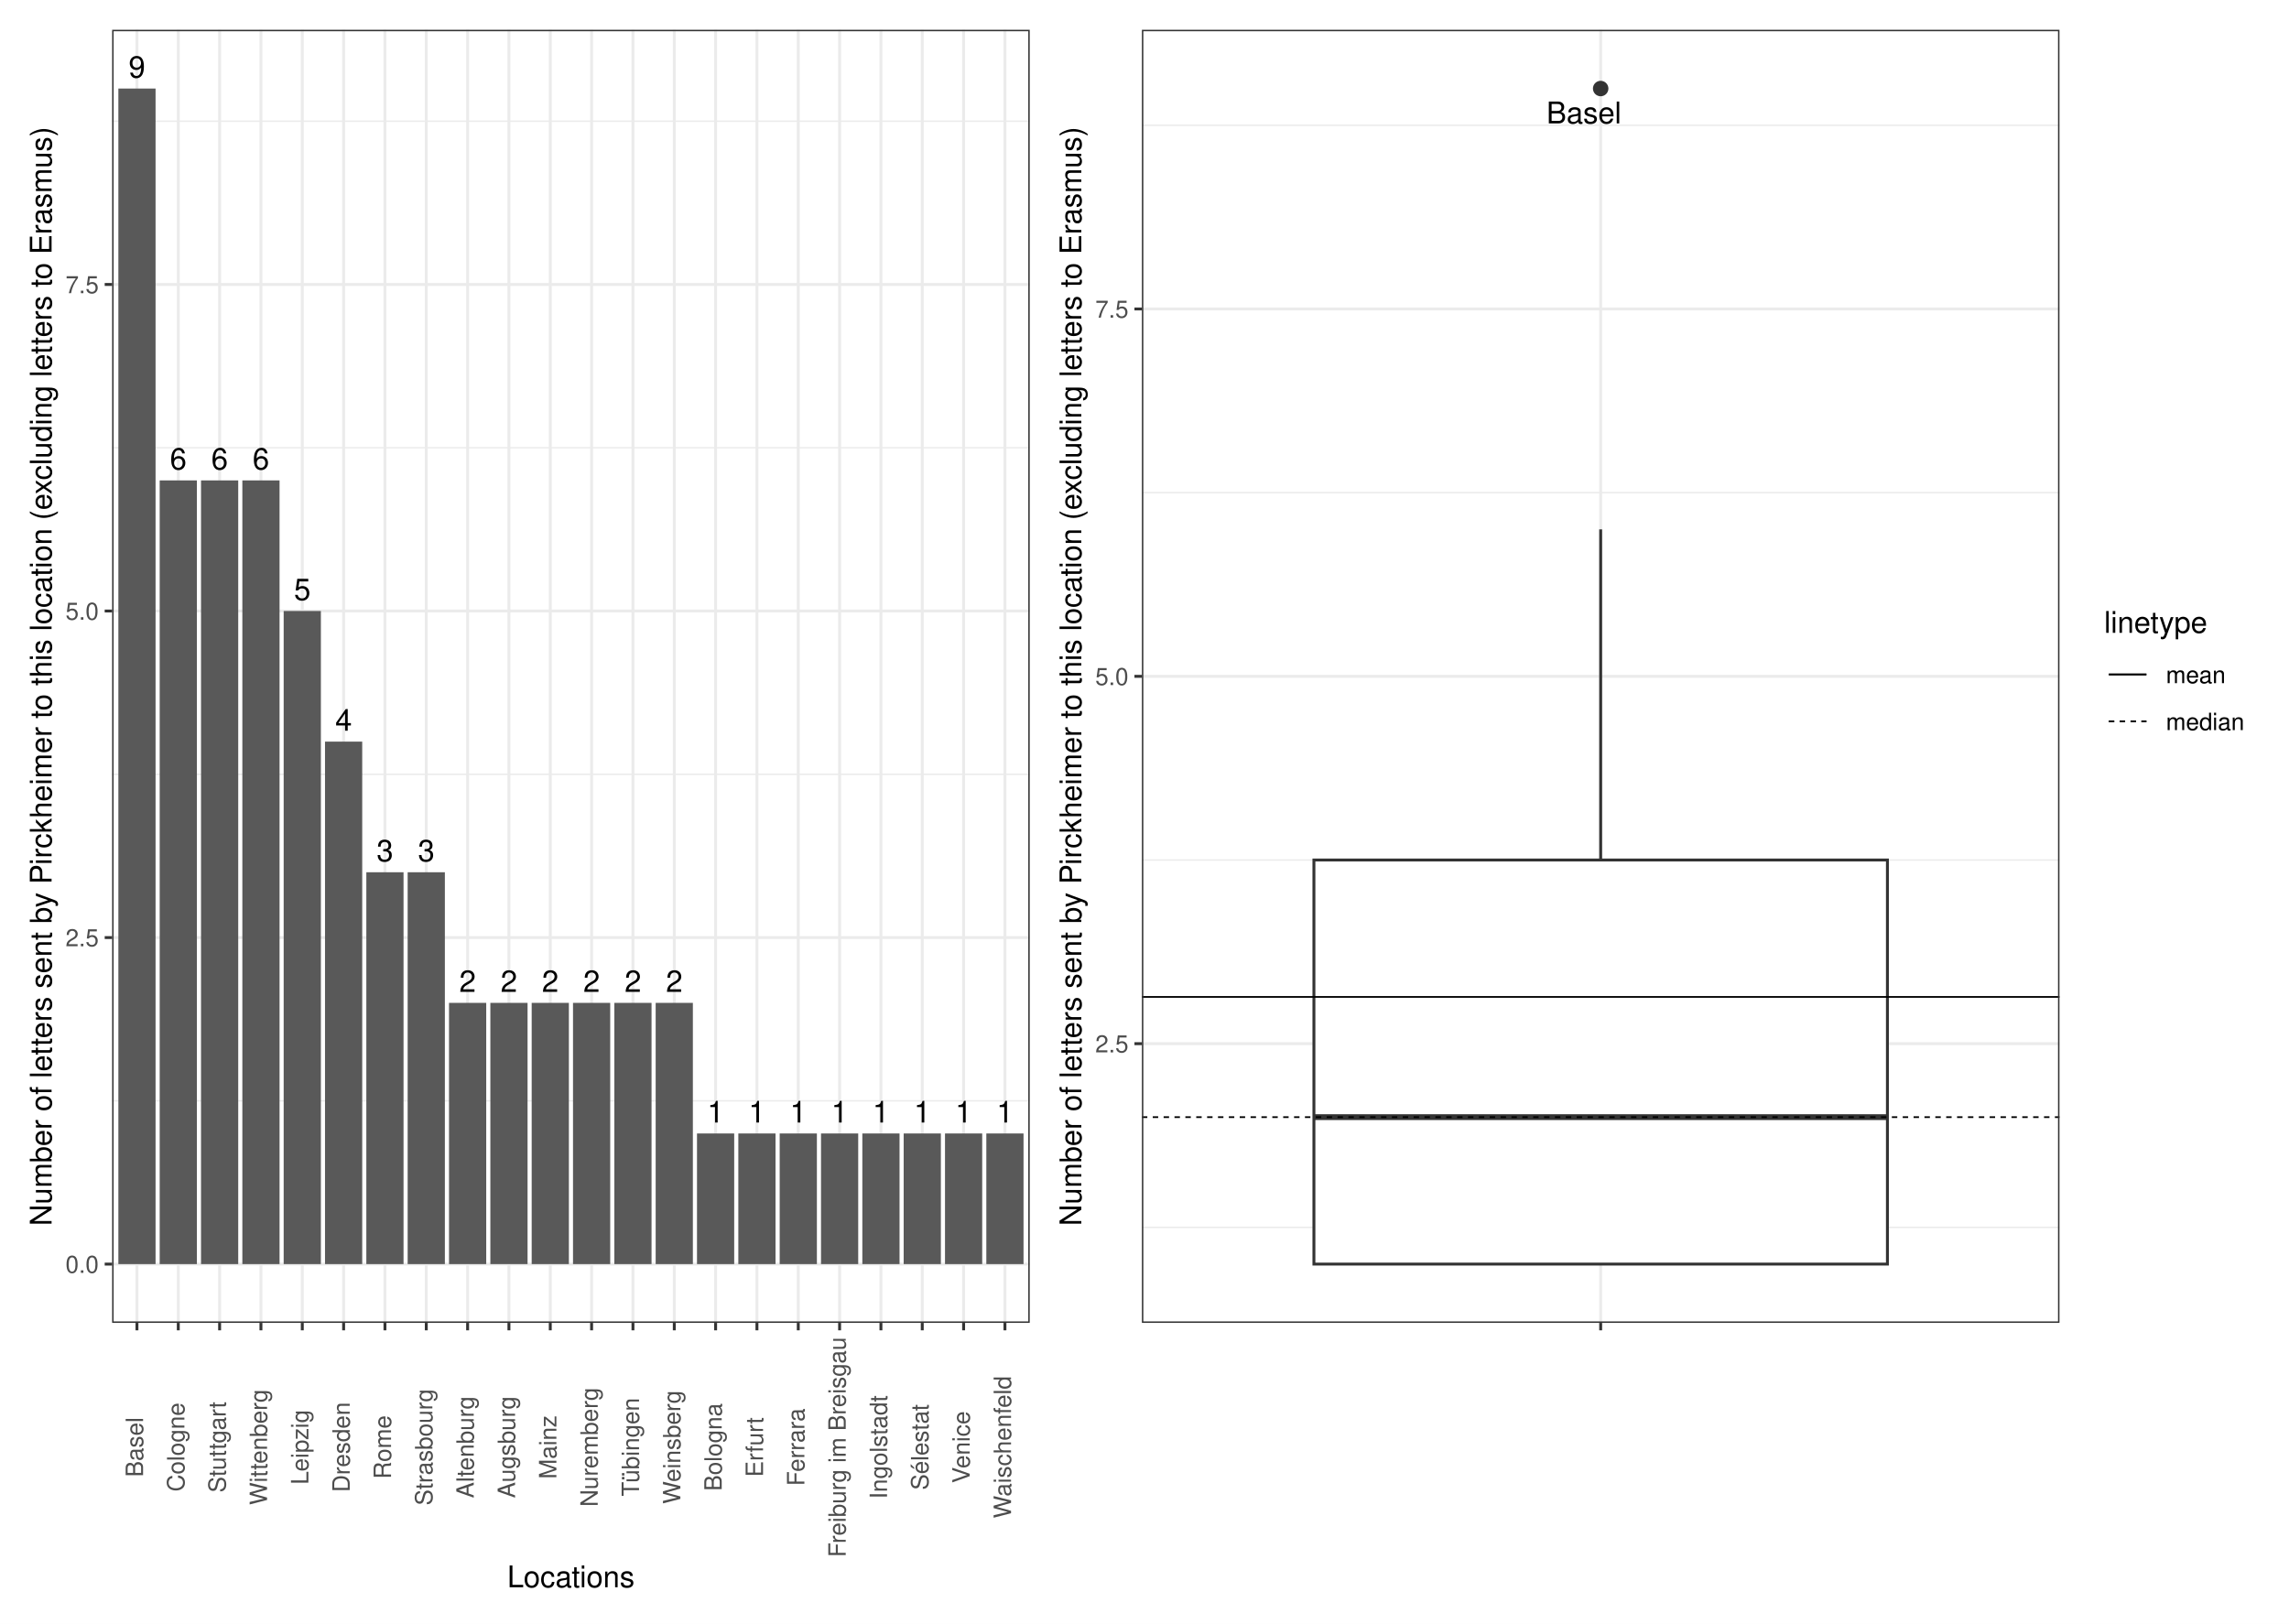
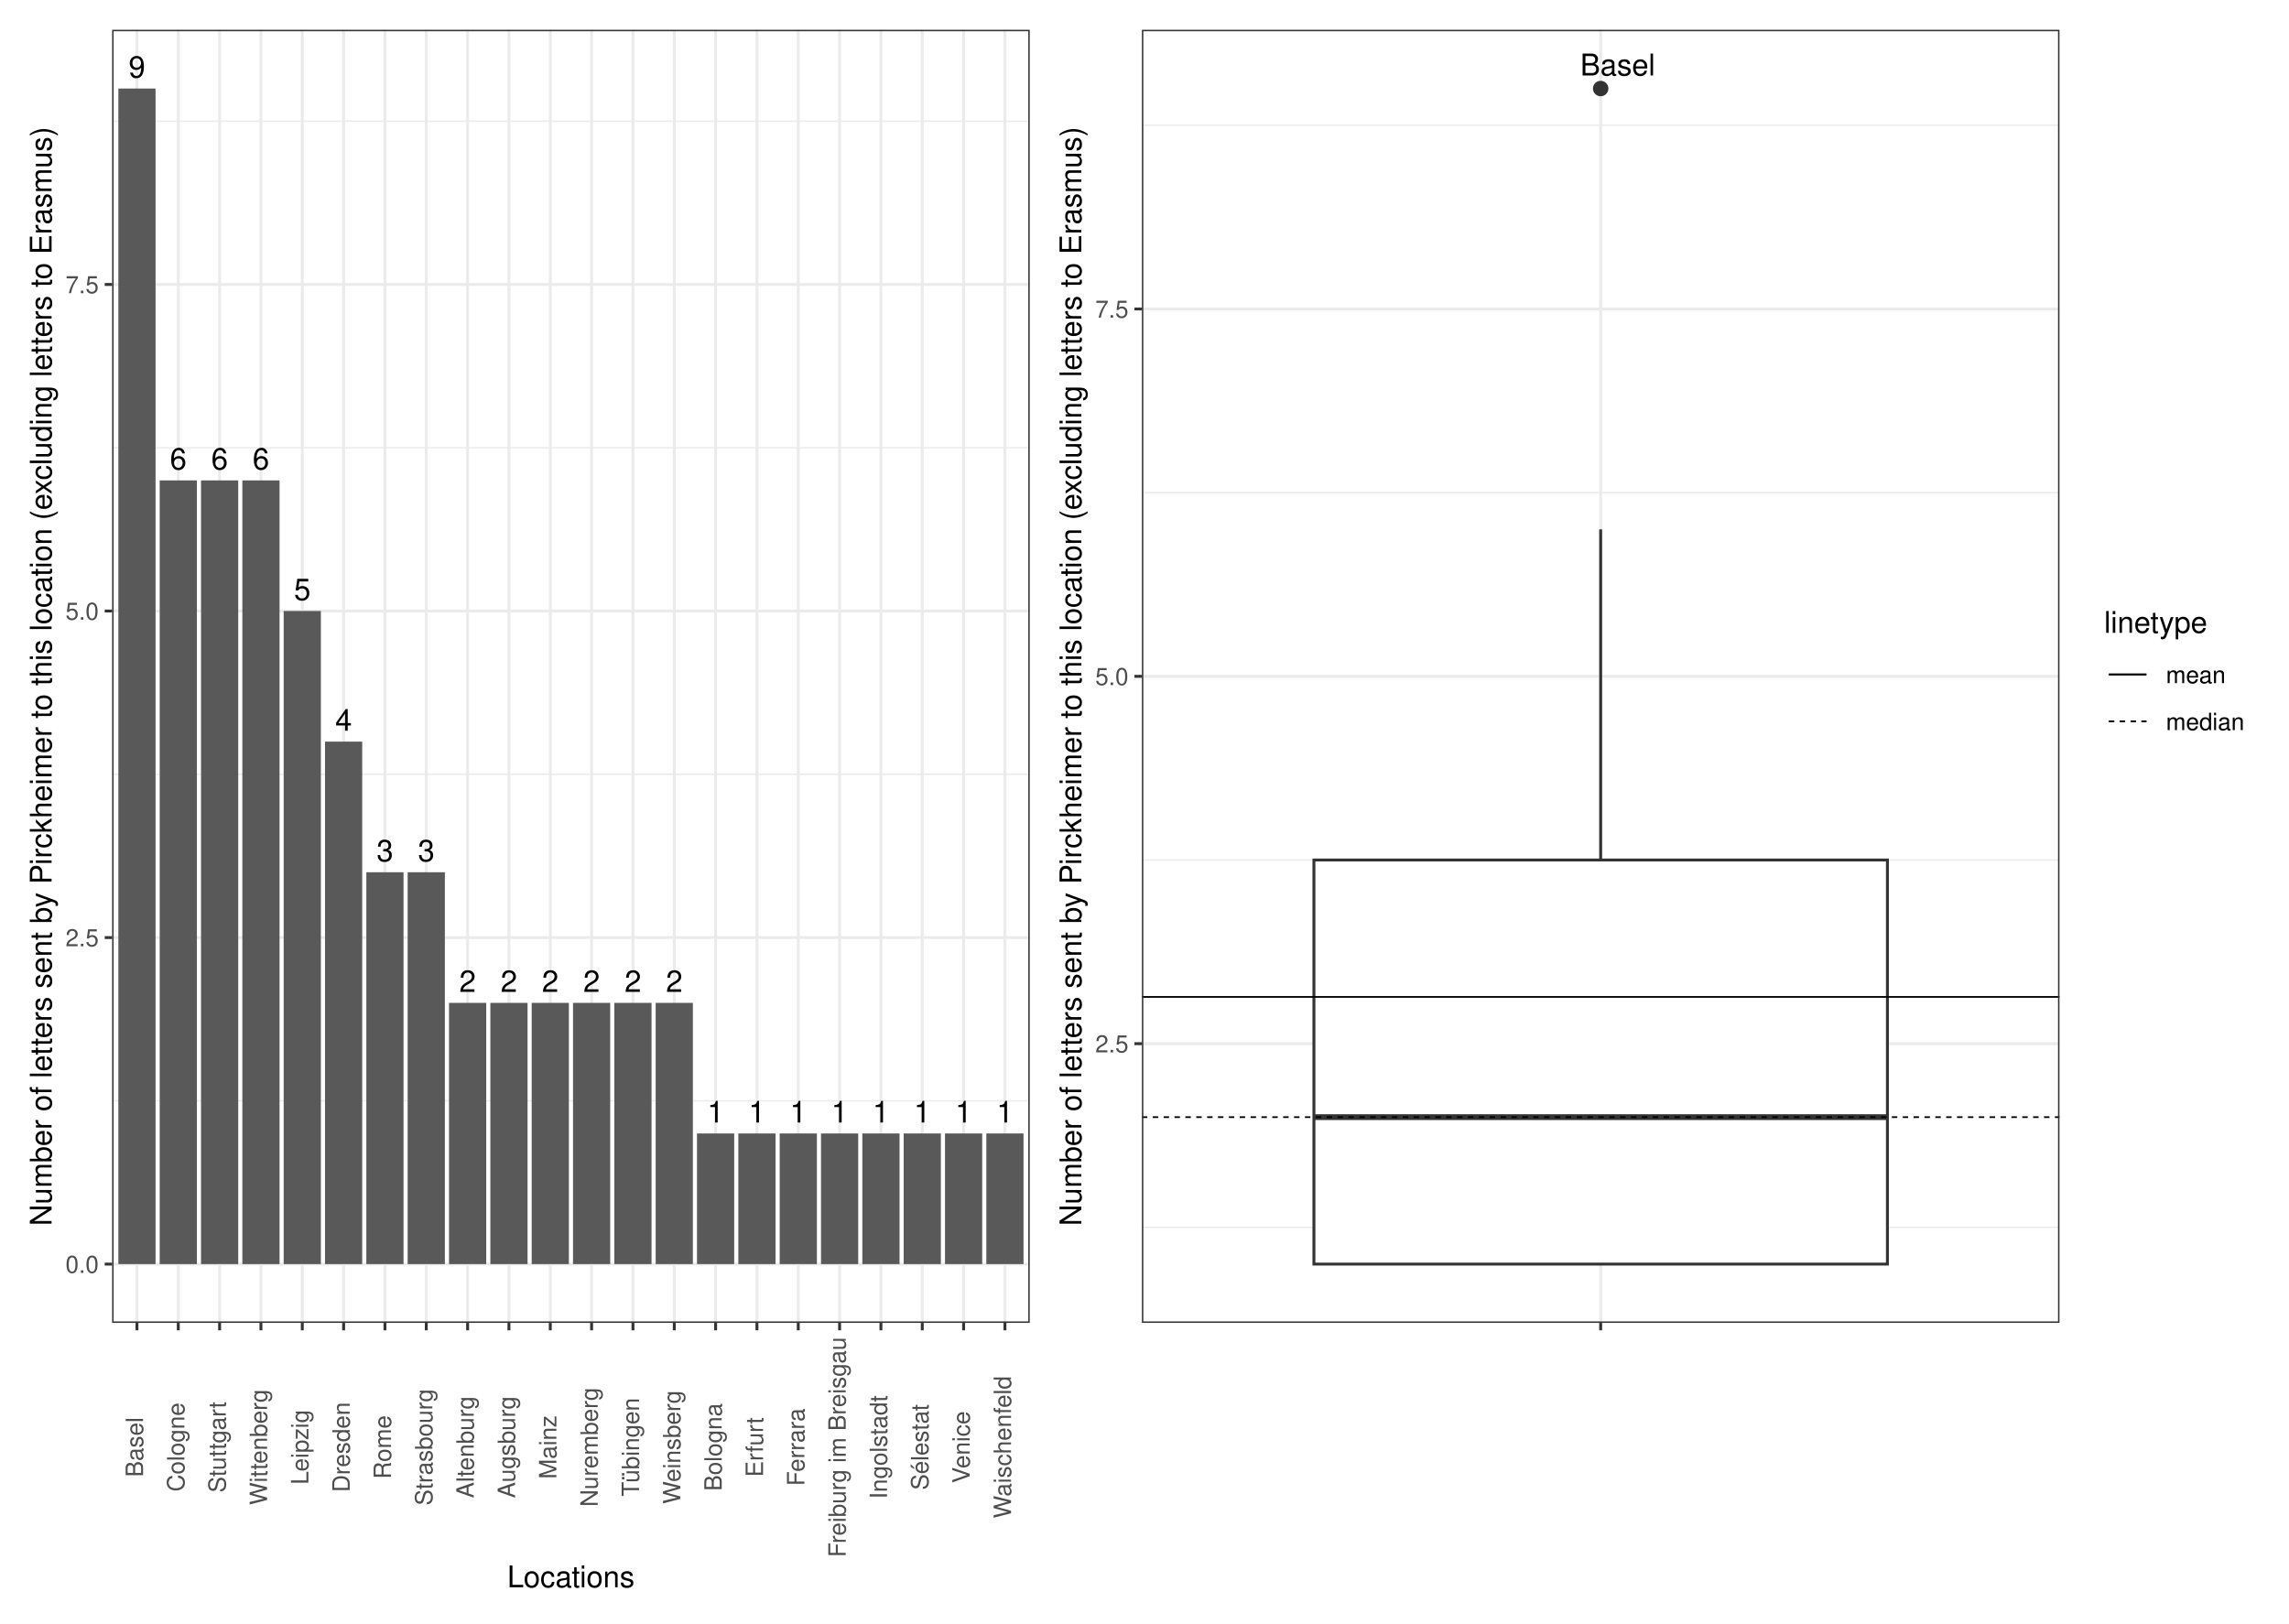
<svg xmlns="http://www.w3.org/2000/svg" class="svglite" width="842.40pt" height="597.60pt" viewBox="0 0 842.40 597.60">
  <defs>
    <style type="text/css">
    .svglite line, .svglite polyline, .svglite polygon, .svglite path, .svglite rect, .svglite circle {
      fill: none;
      stroke: #000000;
      stroke-linecap: round;
      stroke-linejoin: round;
      stroke-miterlimit: 10.00;
    }
    .svglite text {
      white-space: pre;
    }
  </style>
  </defs>
  <rect width="100%" height="100%" style="stroke: none; fill: #FFFFFF;" />
  <defs>
    <clipPath id="cpMC4wMHw4NDIuNDB8MC4wMHw1OTcuNjA=">
      <rect x="0.00" y="0.00" width="842.40" height="597.60" />
    </clipPath>
  </defs>
  <g clip-path="url(#cpMC4wMHw4NDIuNDB8MC4wMHw1OTcuNjA=)">
    <rect x="0" y="-0" width="842.40" height="597.60" style="stroke-width: 1.07; stroke: #FFFFFF; fill: #FFFFFF;" />
  </g>
  <defs>
    <clipPath id="cpNDEuMjd8NzU3LjkzfDEwLjk2fDQ4Ni45Mw==">
      <rect x="41.27" y="10.96" width="716.65" height="475.97" />
    </clipPath>
  </defs>
  <g clip-path="url(#cpNDEuMjd8NzU3LjkzfDEwLjk2fDQ4Ni45Mw==)">
</g>
  <g clip-path="url(#cpMC4wMHw4NDIuNDB8MC4wMHw1OTcuNjA=)">
</g>
  <defs>
    <clipPath id="cpNS40OHwzODQuNDR8NS40OHw1OTIuMTI=">
      <rect x="5.48" y="5.48" width="378.96" height="586.64" />
    </clipPath>
  </defs>
  <g clip-path="url(#cpNS40OHwzODQuNDR8NS40OHw1OTIuMTI=)">
    <rect x="5.48" y="5.48" width="378.96" height="586.64" style="stroke-width: 1.07; stroke: #FFFFFF; fill: #FFFFFF;" />
  </g>
  <g clip-path="url(#cpMC4wMHw4NDIuNDB8MC4wMHw1OTcuNjA=)">
</g>
  <defs>
    <clipPath id="cpMzg0LjQ0fDgzNi45Mnw1LjQ4fDU5Mi4xMg==">
      <rect x="384.44" y="5.48" width="452.48" height="586.64" />
    </clipPath>
  </defs>
  <g clip-path="url(#cpMzg0LjQ0fDgzNi45Mnw1LjQ4fDU5Mi4xMg==)">
    <rect x="384.44" y="5.48" width="452.48" height="586.64" style="stroke-width: 1.07; stroke: #FFFFFF; fill: #FFFFFF;" />
  </g>
  <g clip-path="url(#cpMC4wMHw4NDIuNDB8MC4wMHw1OTcuNjA=)">
</g>
  <defs>
    <clipPath id="cpNDEuMjd8Mzc4Ljk2fDEwLjk2fDQ4Ni45Mw==">
      <rect x="41.27" y="10.96" width="337.69" height="475.97" />
    </clipPath>
  </defs>
  <g clip-path="url(#cpNDEuMjd8Mzc4Ljk2fDEwLjk2fDQ4Ni45Mw==)">
    <rect x="41.27" y="10.96" width="337.69" height="475.97" style="stroke-width: 1.07; stroke: none; fill: #FFFFFF;" />
    <polyline points="41.27,405.19 378.96,405.19 " style="stroke-width: 0.53; stroke: #EBEBEB; stroke-linecap: butt;" />
    <polyline points="41.27,285.00 378.96,285.00 " style="stroke-width: 0.53; stroke: #EBEBEB; stroke-linecap: butt;" />
    <polyline points="41.27,164.81 378.96,164.81 " style="stroke-width: 0.53; stroke: #EBEBEB; stroke-linecap: butt;" />
    <polyline points="41.27,44.61 378.96,44.61 " style="stroke-width: 0.53; stroke: #EBEBEB; stroke-linecap: butt;" />
    <polyline points="41.27,465.29 378.96,465.29 " style="stroke-width: 1.07; stroke: #EBEBEB; stroke-linecap: butt;" />
    <polyline points="41.27,345.10 378.96,345.10 " style="stroke-width: 1.07; stroke: #EBEBEB; stroke-linecap: butt;" />
    <polyline points="41.27,224.90 378.96,224.90 " style="stroke-width: 1.07; stroke: #EBEBEB; stroke-linecap: butt;" />
    <polyline points="41.27,104.71 378.96,104.71 " style="stroke-width: 1.07; stroke: #EBEBEB; stroke-linecap: butt;" />
    <polyline points="50.40,486.93 50.40,10.96 " style="stroke-width: 1.07; stroke: #EBEBEB; stroke-linecap: butt;" />
    <polyline points="65.61,486.93 65.61,10.96 " style="stroke-width: 1.07; stroke: #EBEBEB; stroke-linecap: butt;" />
    <polyline points="80.82,486.93 80.82,10.96 " style="stroke-width: 1.07; stroke: #EBEBEB; stroke-linecap: butt;" />
    <polyline points="96.03,486.93 96.03,10.96 " style="stroke-width: 1.07; stroke: #EBEBEB; stroke-linecap: butt;" />
    <polyline points="111.25,486.93 111.25,10.96 " style="stroke-width: 1.07; stroke: #EBEBEB; stroke-linecap: butt;" />
    <polyline points="126.46,486.93 126.46,10.96 " style="stroke-width: 1.07; stroke: #EBEBEB; stroke-linecap: butt;" />
    <polyline points="141.67,486.93 141.67,10.96 " style="stroke-width: 1.07; stroke: #EBEBEB; stroke-linecap: butt;" />
    <polyline points="156.88,486.93 156.88,10.96 " style="stroke-width: 1.07; stroke: #EBEBEB; stroke-linecap: butt;" />
    <polyline points="172.09,486.93 172.09,10.96 " style="stroke-width: 1.07; stroke: #EBEBEB; stroke-linecap: butt;" />
    <polyline points="187.30,486.93 187.30,10.96 " style="stroke-width: 1.07; stroke: #EBEBEB; stroke-linecap: butt;" />
    <polyline points="202.51,486.93 202.51,10.96 " style="stroke-width: 1.07; stroke: #EBEBEB; stroke-linecap: butt;" />
    <polyline points="217.72,486.93 217.72,10.96 " style="stroke-width: 1.07; stroke: #EBEBEB; stroke-linecap: butt;" />
    <polyline points="232.94,486.93 232.94,10.96 " style="stroke-width: 1.07; stroke: #EBEBEB; stroke-linecap: butt;" />
    <polyline points="248.15,486.93 248.15,10.96 " style="stroke-width: 1.07; stroke: #EBEBEB; stroke-linecap: butt;" />
    <polyline points="263.36,486.93 263.36,10.96 " style="stroke-width: 1.07; stroke: #EBEBEB; stroke-linecap: butt;" />
    <polyline points="278.57,486.93 278.57,10.96 " style="stroke-width: 1.07; stroke: #EBEBEB; stroke-linecap: butt;" />
    <polyline points="293.78,486.93 293.78,10.96 " style="stroke-width: 1.07; stroke: #EBEBEB; stroke-linecap: butt;" />
    <polyline points="308.99,486.93 308.99,10.96 " style="stroke-width: 1.07; stroke: #EBEBEB; stroke-linecap: butt;" />
    <polyline points="324.20,486.93 324.20,10.96 " style="stroke-width: 1.07; stroke: #EBEBEB; stroke-linecap: butt;" />
    <polyline points="339.41,486.93 339.41,10.96 " style="stroke-width: 1.07; stroke: #EBEBEB; stroke-linecap: butt;" />
    <polyline points="354.63,486.93 354.63,10.96 " style="stroke-width: 1.07; stroke: #EBEBEB; stroke-linecap: butt;" />
    <polyline points="369.84,486.93 369.84,10.96 " style="stroke-width: 1.07; stroke: #EBEBEB; stroke-linecap: butt;" />
    <rect x="43.56" y="32.59" width="13.69" height="432.70" style="stroke-width: 1.07; stroke: none; stroke-linecap: butt; stroke-linejoin: miter; fill: #595959;" />
    <rect x="73.98" y="176.83" width="13.69" height="288.46" style="stroke-width: 1.07; stroke: none; stroke-linecap: butt; stroke-linejoin: miter; fill: #595959;" />
    <rect x="58.77" y="176.83" width="13.69" height="288.46" style="stroke-width: 1.07; stroke: none; stroke-linecap: butt; stroke-linejoin: miter; fill: #595959;" />
    <rect x="89.19" y="176.83" width="13.69" height="288.46" style="stroke-width: 1.07; stroke: none; stroke-linecap: butt; stroke-linejoin: miter; fill: #595959;" />
    <rect x="104.40" y="224.90" width="13.69" height="240.39" style="stroke-width: 1.07; stroke: none; stroke-linecap: butt; stroke-linejoin: miter; fill: #595959;" />
    <rect x="119.61" y="272.98" width="13.69" height="192.31" style="stroke-width: 1.07; stroke: none; stroke-linecap: butt; stroke-linejoin: miter; fill: #595959;" />
    <rect x="134.82" y="321.06" width="13.69" height="144.23" style="stroke-width: 1.07; stroke: none; stroke-linecap: butt; stroke-linejoin: miter; fill: #595959;" />
    <rect x="150.03" y="321.06" width="13.69" height="144.23" style="stroke-width: 1.07; stroke: none; stroke-linecap: butt; stroke-linejoin: miter; fill: #595959;" />
    <rect x="180.46" y="369.14" width="13.69" height="96.15" style="stroke-width: 1.07; stroke: none; stroke-linecap: butt; stroke-linejoin: miter; fill: #595959;" />
    <rect x="210.88" y="369.14" width="13.69" height="96.15" style="stroke-width: 1.07; stroke: none; stroke-linecap: butt; stroke-linejoin: miter; fill: #595959;" />
    <rect x="165.25" y="369.14" width="13.69" height="96.15" style="stroke-width: 1.07; stroke: none; stroke-linecap: butt; stroke-linejoin: miter; fill: #595959;" />
    <rect x="241.30" y="369.14" width="13.69" height="96.15" style="stroke-width: 1.07; stroke: none; stroke-linecap: butt; stroke-linejoin: miter; fill: #595959;" />
    <rect x="195.67" y="369.14" width="13.69" height="96.15" style="stroke-width: 1.07; stroke: none; stroke-linecap: butt; stroke-linejoin: miter; fill: #595959;" />
    <rect x="226.09" y="369.14" width="13.69" height="96.15" style="stroke-width: 1.07; stroke: none; stroke-linecap: butt; stroke-linejoin: miter; fill: #595959;" />
    <rect x="317.36" y="417.21" width="13.69" height="48.08" style="stroke-width: 1.07; stroke: none; stroke-linecap: butt; stroke-linejoin: miter; fill: #595959;" />
    <rect x="347.78" y="417.21" width="13.69" height="48.08" style="stroke-width: 1.07; stroke: none; stroke-linecap: butt; stroke-linejoin: miter; fill: #595959;" />
    <rect x="271.72" y="417.21" width="13.69" height="48.08" style="stroke-width: 1.07; stroke: none; stroke-linecap: butt; stroke-linejoin: miter; fill: #595959;" />
    <rect x="362.99" y="417.21" width="13.69" height="48.08" style="stroke-width: 1.07; stroke: none; stroke-linecap: butt; stroke-linejoin: miter; fill: #595959;" />
    <rect x="256.51" y="417.21" width="13.69" height="48.08" style="stroke-width: 1.07; stroke: none; stroke-linecap: butt; stroke-linejoin: miter; fill: #595959;" />
    <rect x="286.94" y="417.21" width="13.69" height="48.08" style="stroke-width: 1.07; stroke: none; stroke-linecap: butt; stroke-linejoin: miter; fill: #595959;" />
    <rect x="332.57" y="417.21" width="13.69" height="48.08" style="stroke-width: 1.07; stroke: none; stroke-linecap: butt; stroke-linejoin: miter; fill: #595959;" />
    <rect x="302.15" y="417.21" width="13.69" height="48.08" style="stroke-width: 1.07; stroke: none; stroke-linecap: butt; stroke-linejoin: miter; fill: #595959;" />
    <text x="50.40" y="28.57" text-anchor="middle" style="font-size: 11.04px; font-weight: 0; font-family: &quot;Nimbus Sans&quot;;" textLength="6.13px" lengthAdjust="spacingAndGlyphs">9</text>
    <text x="80.82" y="172.80" text-anchor="middle" style="font-size: 11.04px; font-weight: 0; font-family: &quot;Nimbus Sans&quot;;" textLength="6.13px" lengthAdjust="spacingAndGlyphs">6</text>
    <text x="65.61" y="172.80" text-anchor="middle" style="font-size: 11.04px; font-weight: 0; font-family: &quot;Nimbus Sans&quot;;" textLength="6.13px" lengthAdjust="spacingAndGlyphs">6</text>
    <text x="96.03" y="172.80" text-anchor="middle" style="font-size: 11.04px; font-weight: 0; font-family: &quot;Nimbus Sans&quot;;" textLength="6.13px" lengthAdjust="spacingAndGlyphs">6</text>
    <text x="111.25" y="220.88" text-anchor="middle" style="font-size: 11.04px; font-weight: 0; font-family: &quot;Nimbus Sans&quot;;" textLength="6.13px" lengthAdjust="spacingAndGlyphs">5</text>
    <text x="126.46" y="268.96" text-anchor="middle" style="font-size: 11.04px; font-weight: 0; font-family: &quot;Nimbus Sans&quot;;" textLength="6.13px" lengthAdjust="spacingAndGlyphs">4</text>
    <text x="141.67" y="317.04" text-anchor="middle" style="font-size: 11.04px; font-weight: 0; font-family: &quot;Nimbus Sans&quot;;" textLength="6.13px" lengthAdjust="spacingAndGlyphs">3</text>
    <text x="156.88" y="317.04" text-anchor="middle" style="font-size: 11.04px; font-weight: 0; font-family: &quot;Nimbus Sans&quot;;" textLength="6.13px" lengthAdjust="spacingAndGlyphs">3</text>
    <text x="187.30" y="365.11" text-anchor="middle" style="font-size: 11.04px; font-weight: 0; font-family: &quot;Nimbus Sans&quot;;" textLength="6.13px" lengthAdjust="spacingAndGlyphs">2</text>
    <text x="217.72" y="365.11" text-anchor="middle" style="font-size: 11.04px; font-weight: 0; font-family: &quot;Nimbus Sans&quot;;" textLength="6.13px" lengthAdjust="spacingAndGlyphs">2</text>
    <text x="172.09" y="365.11" text-anchor="middle" style="font-size: 11.04px; font-weight: 0; font-family: &quot;Nimbus Sans&quot;;" textLength="6.13px" lengthAdjust="spacingAndGlyphs">2</text>
    <text x="248.15" y="365.11" text-anchor="middle" style="font-size: 11.04px; font-weight: 0; font-family: &quot;Nimbus Sans&quot;;" textLength="6.13px" lengthAdjust="spacingAndGlyphs">2</text>
    <text x="202.51" y="365.11" text-anchor="middle" style="font-size: 11.04px; font-weight: 0; font-family: &quot;Nimbus Sans&quot;;" textLength="6.13px" lengthAdjust="spacingAndGlyphs">2</text>
    <text x="232.94" y="365.11" text-anchor="middle" style="font-size: 11.04px; font-weight: 0; font-family: &quot;Nimbus Sans&quot;;" textLength="6.13px" lengthAdjust="spacingAndGlyphs">2</text>
    <text x="324.20" y="413.19" text-anchor="middle" style="font-size: 11.04px; font-weight: 0; font-family: &quot;Nimbus Sans&quot;;" textLength="6.13px" lengthAdjust="spacingAndGlyphs">1</text>
    <text x="354.63" y="413.19" text-anchor="middle" style="font-size: 11.04px; font-weight: 0; font-family: &quot;Nimbus Sans&quot;;" textLength="6.13px" lengthAdjust="spacingAndGlyphs">1</text>
    <text x="278.57" y="413.19" text-anchor="middle" style="font-size: 11.04px; font-weight: 0; font-family: &quot;Nimbus Sans&quot;;" textLength="6.13px" lengthAdjust="spacingAndGlyphs">1</text>
    <text x="369.84" y="413.19" text-anchor="middle" style="font-size: 11.04px; font-weight: 0; font-family: &quot;Nimbus Sans&quot;;" textLength="6.13px" lengthAdjust="spacingAndGlyphs">1</text>
    <text x="263.36" y="413.19" text-anchor="middle" style="font-size: 11.04px; font-weight: 0; font-family: &quot;Nimbus Sans&quot;;" textLength="6.13px" lengthAdjust="spacingAndGlyphs">1</text>
    <text x="293.78" y="413.19" text-anchor="middle" style="font-size: 11.04px; font-weight: 0; font-family: &quot;Nimbus Sans&quot;;" textLength="6.13px" lengthAdjust="spacingAndGlyphs">1</text>
    <text x="339.41" y="413.19" text-anchor="middle" style="font-size: 11.04px; font-weight: 0; font-family: &quot;Nimbus Sans&quot;;" textLength="6.13px" lengthAdjust="spacingAndGlyphs">1</text>
    <text x="308.99" y="413.19" text-anchor="middle" style="font-size: 11.04px; font-weight: 0; font-family: &quot;Nimbus Sans&quot;;" textLength="6.13px" lengthAdjust="spacingAndGlyphs">1</text>
    <rect x="41.27" y="10.96" width="337.69" height="475.97" style="stroke-width: 1.07; stroke: #333333;" />
  </g>
  <g clip-path="url(#cpMC4wMHw4NDIuNDB8MC4wMHw1OTcuNjA=)">
    <text x="36.34" y="468.50" text-anchor="end" style="font-size: 8.80px; font-weight: 0;fill: #4D4D4D; font-family: &quot;Nimbus Sans&quot;;" textLength="12.23px" lengthAdjust="spacingAndGlyphs">0.0</text>
    <text x="36.34" y="348.30" text-anchor="end" style="font-size: 8.80px; font-weight: 0;fill: #4D4D4D; font-family: &quot;Nimbus Sans&quot;;" textLength="12.23px" lengthAdjust="spacingAndGlyphs">2.5</text>
    <text x="36.34" y="228.11" text-anchor="end" style="font-size: 8.80px; font-weight: 0;fill: #4D4D4D; font-family: &quot;Nimbus Sans&quot;;" textLength="12.23px" lengthAdjust="spacingAndGlyphs">5.0</text>
    <text x="36.34" y="107.92" text-anchor="end" style="font-size: 8.80px; font-weight: 0;fill: #4D4D4D; font-family: &quot;Nimbus Sans&quot;;" textLength="12.23px" lengthAdjust="spacingAndGlyphs">7.5</text>
    <polyline points="38.53,465.29 41.27,465.29 " style="stroke-width: 1.07; stroke: #333333; stroke-linecap: butt;" />
    <polyline points="38.53,345.10 41.27,345.10 " style="stroke-width: 1.07; stroke: #333333; stroke-linecap: butt;" />
    <polyline points="38.53,224.90 41.27,224.90 " style="stroke-width: 1.07; stroke: #333333; stroke-linecap: butt;" />
    <polyline points="38.53,104.71 41.27,104.71 " style="stroke-width: 1.07; stroke: #333333; stroke-linecap: butt;" />
    <polyline points="50.40,489.66 50.40,486.93 " style="stroke-width: 1.07; stroke: #333333; stroke-linecap: butt;" />
    <polyline points="65.61,489.66 65.61,486.93 " style="stroke-width: 1.07; stroke: #333333; stroke-linecap: butt;" />
    <polyline points="80.82,489.66 80.82,486.93 " style="stroke-width: 1.07; stroke: #333333; stroke-linecap: butt;" />
    <polyline points="96.03,489.66 96.03,486.93 " style="stroke-width: 1.07; stroke: #333333; stroke-linecap: butt;" />
    <polyline points="111.25,489.66 111.25,486.93 " style="stroke-width: 1.07; stroke: #333333; stroke-linecap: butt;" />
    <polyline points="126.46,489.66 126.46,486.93 " style="stroke-width: 1.07; stroke: #333333; stroke-linecap: butt;" />
    <polyline points="141.67,489.66 141.67,486.93 " style="stroke-width: 1.07; stroke: #333333; stroke-linecap: butt;" />
    <polyline points="156.88,489.66 156.88,486.93 " style="stroke-width: 1.07; stroke: #333333; stroke-linecap: butt;" />
    <polyline points="172.09,489.66 172.09,486.93 " style="stroke-width: 1.07; stroke: #333333; stroke-linecap: butt;" />
    <polyline points="187.30,489.66 187.30,486.93 " style="stroke-width: 1.07; stroke: #333333; stroke-linecap: butt;" />
    <polyline points="202.51,489.66 202.51,486.93 " style="stroke-width: 1.07; stroke: #333333; stroke-linecap: butt;" />
    <polyline points="217.72,489.66 217.72,486.93 " style="stroke-width: 1.07; stroke: #333333; stroke-linecap: butt;" />
    <polyline points="232.94,489.66 232.94,486.93 " style="stroke-width: 1.07; stroke: #333333; stroke-linecap: butt;" />
    <polyline points="248.15,489.66 248.15,486.93 " style="stroke-width: 1.07; stroke: #333333; stroke-linecap: butt;" />
    <polyline points="263.36,489.66 263.36,486.93 " style="stroke-width: 1.07; stroke: #333333; stroke-linecap: butt;" />
    <polyline points="278.57,489.66 278.57,486.93 " style="stroke-width: 1.07; stroke: #333333; stroke-linecap: butt;" />
    <polyline points="293.78,489.66 293.78,486.93 " style="stroke-width: 1.07; stroke: #333333; stroke-linecap: butt;" />
    <polyline points="308.99,489.66 308.99,486.93 " style="stroke-width: 1.07; stroke: #333333; stroke-linecap: butt;" />
    <polyline points="324.20,489.66 324.20,486.93 " style="stroke-width: 1.07; stroke: #333333; stroke-linecap: butt;" />
    <polyline points="339.41,489.66 339.41,486.93 " style="stroke-width: 1.07; stroke: #333333; stroke-linecap: butt;" />
    <polyline points="354.63,489.66 354.63,486.93 " style="stroke-width: 1.07; stroke: #333333; stroke-linecap: butt;" />
    <polyline points="369.84,489.66 369.84,486.93 " style="stroke-width: 1.07; stroke: #333333; stroke-linecap: butt;" />
    <text transform="translate(52.65,532.67) rotate(-90)" text-anchor="middle" style="font-size: 8.80px; font-weight: 0;fill: #4D4D4D; font-family: &quot;Nimbus Sans&quot;;" textLength="22.00px" lengthAdjust="spacingAndGlyphs">Basel</text>
    <text transform="translate(67.86,532.67) rotate(-90)" text-anchor="middle" style="font-size: 8.80px; font-weight: 0;fill: #4D4D4D; font-family: &quot;Nimbus Sans&quot;;" textLength="32.75px" lengthAdjust="spacingAndGlyphs">Cologne</text>
    <text transform="translate(83.07,532.67) rotate(-90)" text-anchor="middle" style="font-size: 8.80px; font-weight: 0;fill: #4D4D4D; font-family: &quot;Nimbus Sans&quot;;" textLength="33.26px" lengthAdjust="spacingAndGlyphs">Stuttgart</text>
    <text transform="translate(98.28,532.67) rotate(-90)" text-anchor="middle" style="font-size: 8.80px; font-weight: 0;fill: #4D4D4D; font-family: &quot;Nimbus Sans&quot;;" textLength="42.52px" lengthAdjust="spacingAndGlyphs">Wittenberg</text>
    <text transform="translate(113.49,532.67) rotate(-90)" text-anchor="middle" style="font-size: 8.80px; font-weight: 0;fill: #4D4D4D; font-family: &quot;Nimbus Sans&quot;;" textLength="27.86px" lengthAdjust="spacingAndGlyphs">Leipzig</text>
    <text transform="translate(128.70,532.67) rotate(-90)" text-anchor="middle" style="font-size: 8.80px; font-weight: 0;fill: #4D4D4D; font-family: &quot;Nimbus Sans&quot;;" textLength="33.24px" lengthAdjust="spacingAndGlyphs">Dresden</text>
    <text transform="translate(143.91,532.67) rotate(-90)" text-anchor="middle" style="font-size: 8.80px; font-weight: 0;fill: #4D4D4D; font-family: &quot;Nimbus Sans&quot;;" textLength="23.46px" lengthAdjust="spacingAndGlyphs">Rome</text>
    <text transform="translate(159.12,532.67) rotate(-90)" text-anchor="middle" style="font-size: 8.80px; font-weight: 0;fill: #4D4D4D; font-family: &quot;Nimbus Sans&quot;;" textLength="43.02px" lengthAdjust="spacingAndGlyphs">Strasbourg</text>
    <text transform="translate(174.34,532.67) rotate(-90)" text-anchor="middle" style="font-size: 8.80px; font-weight: 0;fill: #4D4D4D; font-family: &quot;Nimbus Sans&quot;;" textLength="37.64px" lengthAdjust="spacingAndGlyphs">Altenburg</text>
    <text transform="translate(189.55,532.67) rotate(-90)" text-anchor="middle" style="font-size: 8.80px; font-weight: 0;fill: #4D4D4D; font-family: &quot;Nimbus Sans&quot;;" textLength="37.64px" lengthAdjust="spacingAndGlyphs">Augsburg</text>
    <text transform="translate(204.76,532.67) rotate(-90)" text-anchor="middle" style="font-size: 8.80px; font-weight: 0;fill: #4D4D4D; font-family: &quot;Nimbus Sans&quot;;" textLength="23.46px" lengthAdjust="spacingAndGlyphs">Mainz</text>
    <text transform="translate(219.97,532.67) rotate(-90)" text-anchor="middle" style="font-size: 8.80px; font-weight: 0;fill: #4D4D4D; font-family: &quot;Nimbus Sans&quot;;" textLength="43.98px" lengthAdjust="spacingAndGlyphs">Nuremberg</text>
    <text transform="translate(235.18,532.67) rotate(-90)" text-anchor="middle" style="font-size: 8.80px; font-weight: 0;fill: #4D4D4D; font-family: &quot;Nimbus Sans&quot;;" textLength="36.66px" lengthAdjust="spacingAndGlyphs">Tübingen</text>
    <text transform="translate(250.39,532.67) rotate(-90)" text-anchor="middle" style="font-size: 8.80px; font-weight: 0;fill: #4D4D4D; font-family: &quot;Nimbus Sans&quot;;" textLength="42.03px" lengthAdjust="spacingAndGlyphs">Weinsberg</text>
    <text transform="translate(265.60,532.67) rotate(-90)" text-anchor="middle" style="font-size: 8.80px; font-weight: 0;fill: #4D4D4D; font-family: &quot;Nimbus Sans&quot;;" textLength="32.26px" lengthAdjust="spacingAndGlyphs">Bologna</text>
    <text transform="translate(280.81,532.67) rotate(-90)" text-anchor="middle" style="font-size: 8.80px; font-weight: 0;fill: #4D4D4D; font-family: &quot;Nimbus Sans&quot;;" textLength="21.51px" lengthAdjust="spacingAndGlyphs">Erfurt</text>
    <text transform="translate(296.03,532.67) rotate(-90)" text-anchor="middle" style="font-size: 8.80px; font-weight: 0;fill: #4D4D4D; font-family: &quot;Nimbus Sans&quot;;" textLength="28.84px" lengthAdjust="spacingAndGlyphs">Ferrara</text>
    <text transform="translate(311.24,532.67) rotate(-90)" text-anchor="middle" style="font-size: 8.80px; font-weight: 0;fill: #4D4D4D; font-family: &quot;Nimbus Sans&quot;;" textLength="81.63px" lengthAdjust="spacingAndGlyphs">Freiburg im Breisgau</text>
    <text transform="translate(326.45,532.67) rotate(-90)" text-anchor="middle" style="font-size: 8.80px; font-weight: 0;fill: #4D4D4D; font-family: &quot;Nimbus Sans&quot;;" textLength="38.14px" lengthAdjust="spacingAndGlyphs">Ingolstadt</text>
    <text transform="translate(341.66,532.67) rotate(-90)" text-anchor="middle" style="font-size: 8.80px; font-weight: 0;fill: #4D4D4D; font-family: &quot;Nimbus Sans&quot;;" textLength="31.78px" lengthAdjust="spacingAndGlyphs">Sélestat</text>
    <text transform="translate(356.87,532.67) rotate(-90)" text-anchor="middle" style="font-size: 8.80px; font-weight: 0;fill: #4D4D4D; font-family: &quot;Nimbus Sans&quot;;" textLength="26.88px" lengthAdjust="spacingAndGlyphs">Venice</text>
    <text transform="translate(372.08,532.67) rotate(-90)" text-anchor="middle" style="font-size: 8.80px; font-weight: 0;fill: #4D4D4D; font-family: &quot;Nimbus Sans&quot;;" textLength="52.78px" lengthAdjust="spacingAndGlyphs">Waischenfeld</text>
    <text x="210.12" y="584.24" text-anchor="middle" style="font-size: 11.00px; font-weight: 0; font-family: &quot;Nimbus Sans&quot;;" textLength="47.07px" lengthAdjust="spacingAndGlyphs">Locations</text>
    <text transform="translate(18.98,248.94) rotate(-90)" text-anchor="middle" style="font-size: 11.00px; font-weight: 0; font-family: &quot;Nimbus Sans&quot;;" textLength="405.89px" lengthAdjust="spacingAndGlyphs">Number of letters sent by Pirckheimer to this location (excluding letters to Erasmus)</text>
  </g>
  <defs>
    <clipPath id="cpNDIwLjI0fDc1Ny45M3wxMC45Nnw0ODYuOTM=">
      <rect x="420.24" y="10.96" width="337.69" height="475.97" />
    </clipPath>
  </defs>
  <g clip-path="url(#cpNDIwLjI0fDc1Ny45M3wxMC45Nnw0ODYuOTM=)">
    <rect x="420.24" y="10.96" width="337.69" height="475.97" style="stroke-width: 1.07; stroke: none; fill: #FFFFFF;" />
    <polyline points="420.24,451.77 757.93,451.77 " style="stroke-width: 0.53; stroke: #EBEBEB; stroke-linecap: butt;" />
    <polyline points="420.24,316.55 757.93,316.55 " style="stroke-width: 0.53; stroke: #EBEBEB; stroke-linecap: butt;" />
    <polyline points="420.24,181.33 757.93,181.33 " style="stroke-width: 0.53; stroke: #EBEBEB; stroke-linecap: butt;" />
    <polyline points="420.24,46.12 757.93,46.12 " style="stroke-width: 0.53; stroke: #EBEBEB; stroke-linecap: butt;" />
    <polyline points="420.24,384.16 757.93,384.16 " style="stroke-width: 1.07; stroke: #EBEBEB; stroke-linecap: butt;" />
    <polyline points="420.24,248.94 757.93,248.94 " style="stroke-width: 1.07; stroke: #EBEBEB; stroke-linecap: butt;" />
    <polyline points="420.24,113.72 757.93,113.72 " style="stroke-width: 1.07; stroke: #EBEBEB; stroke-linecap: butt;" />
    <polyline points="589.08,486.93 589.08,10.96 " style="stroke-width: 1.07; stroke: #EBEBEB; stroke-linecap: butt;" />
    <circle cx="589.08" cy="32.59" r="2.49" style="stroke-width: 0.71; stroke: #333333; fill: #333333;" />
    <line x1="589.08" y1="316.55" x2="589.08" y2="194.85" style="stroke-width: 1.07; stroke: #333333; stroke-linecap: butt;" />
    <line x1="589.08" y1="465.29" x2="589.08" y2="465.29" style="stroke-width: 1.07; stroke: #333333; stroke-linecap: butt;" />
    <polygon points="483.55,316.55 483.55,465.29 694.61,465.29 694.61,316.55 483.55,316.55 " style="stroke-width: 1.07; stroke: #333333; stroke-linecap: butt; stroke-linejoin: miter; fill: #FFFFFF;" />
    <line x1="483.55" y1="411.20" x2="694.61" y2="411.20" style="stroke-width: 2.13; stroke: #333333; stroke-linecap: butt; stroke-linejoin: miter;" />
    <line x1="420.24" y1="366.95" x2="757.93" y2="366.95" style="stroke-width: 0.64; stroke-linecap: butt;" />
    <line x1="420.24" y1="411.20" x2="757.93" y2="411.20" style="stroke-width: 0.64; stroke-dasharray: 2.00,2.00; stroke-linecap: butt;" />
-     <text x="582.91" y="45.42" text-anchor="middle" style="font-size: 11.04px; font-weight: 0; font-family: &quot;Nimbus Sans&quot;;" textLength="27.59px" lengthAdjust="spacingAndGlyphs">Basel</text>
+     <text x="595.35" y="27.78" text-anchor="middle" style="font-size: 11.04px; font-weight: 0; font-family: &quot;Nimbus Sans&quot;;" textLength="27.59px" lengthAdjust="spacingAndGlyphs">Basel</text>
    <rect x="420.24" y="10.96" width="337.69" height="475.97" style="stroke-width: 1.07; stroke: #333333;" />
  </g>
  <g clip-path="url(#cpMC4wMHw4NDIuNDB8MC4wMHw1OTcuNjA=)">
    <text x="415.31" y="387.37" text-anchor="end" style="font-size: 8.80px; font-weight: 0;fill: #4D4D4D; font-family: &quot;Nimbus Sans&quot;;" textLength="12.23px" lengthAdjust="spacingAndGlyphs">2.5</text>
    <text x="415.31" y="252.15" text-anchor="end" style="font-size: 8.80px; font-weight: 0;fill: #4D4D4D; font-family: &quot;Nimbus Sans&quot;;" textLength="12.23px" lengthAdjust="spacingAndGlyphs">5.0</text>
    <text x="415.31" y="116.93" text-anchor="end" style="font-size: 8.80px; font-weight: 0;fill: #4D4D4D; font-family: &quot;Nimbus Sans&quot;;" textLength="12.23px" lengthAdjust="spacingAndGlyphs">7.5</text>
    <polyline points="417.50,384.16 420.24,384.16 " style="stroke-width: 1.07; stroke: #333333; stroke-linecap: butt;" />
    <polyline points="417.50,248.94 420.24,248.94 " style="stroke-width: 1.07; stroke: #333333; stroke-linecap: butt;" />
    <polyline points="417.50,113.72 420.24,113.72 " style="stroke-width: 1.07; stroke: #333333; stroke-linecap: butt;" />
    <polyline points="589.08,489.66 589.08,486.93 " style="stroke-width: 1.07; stroke: #333333; stroke-linecap: butt;" />
    <text x="589.08" y="498.27" text-anchor="middle" style="font-size: 8.80px; font-weight: 0;fill: #4D4D4D; font-family: &quot;Nimbus Sans&quot;;" textLength="2.45px" lengthAdjust="spacingAndGlyphs"> </text>
    <text transform="translate(397.94,248.94) rotate(-90)" text-anchor="middle" style="font-size: 11.00px; font-weight: 0; font-family: &quot;Nimbus Sans&quot;;" textLength="405.89px" lengthAdjust="spacingAndGlyphs">Number of letters sent by Pirckheimer to this location (excluding letters to Erasmus)</text>
    <rect x="768.89" y="218.23" width="62.55" height="61.42" style="stroke-width: 1.07; stroke: none; fill: #FFFFFF;" />
    <text x="774.37" y="232.93" style="font-size: 11.00px; font-weight: 0; font-family: &quot;Nimbus Sans&quot;;" textLength="37.89px" lengthAdjust="spacingAndGlyphs">linetype</text>
    <rect x="774.37" y="239.61" width="17.28" height="17.28" style="stroke-width: 1.07; stroke: none; fill: #FFFFFF;" />
    <line x1="776.09" y1="248.25" x2="789.92" y2="248.25" style="stroke-width: 0.64; stroke-linecap: butt;" />
    <line x1="776.09" y1="248.25" x2="789.92" y2="248.25" style="stroke-width: 0.64; stroke-linecap: butt;" />
    <rect x="774.37" y="256.89" width="17.28" height="17.28" style="stroke-width: 1.07; stroke: none; fill: #FFFFFF;" />
    <line x1="776.09" y1="265.53" x2="789.92" y2="265.53" style="stroke-width: 0.64; stroke-dasharray: 2.00,2.00; stroke-linecap: butt;" />
    <line x1="776.09" y1="265.53" x2="789.92" y2="265.53" style="stroke-width: 0.64; stroke-dasharray: 2.00,2.00; stroke-linecap: butt;" />
    <text x="797.13" y="251.46" style="font-size: 8.80px; font-weight: 0; font-family: &quot;Nimbus Sans&quot;;" textLength="22.00px" lengthAdjust="spacingAndGlyphs">mean</text>
    <text x="797.13" y="268.74" style="font-size: 8.80px; font-weight: 0; font-family: &quot;Nimbus Sans&quot;;" textLength="28.84px" lengthAdjust="spacingAndGlyphs">median</text>
  </g>
</svg>
